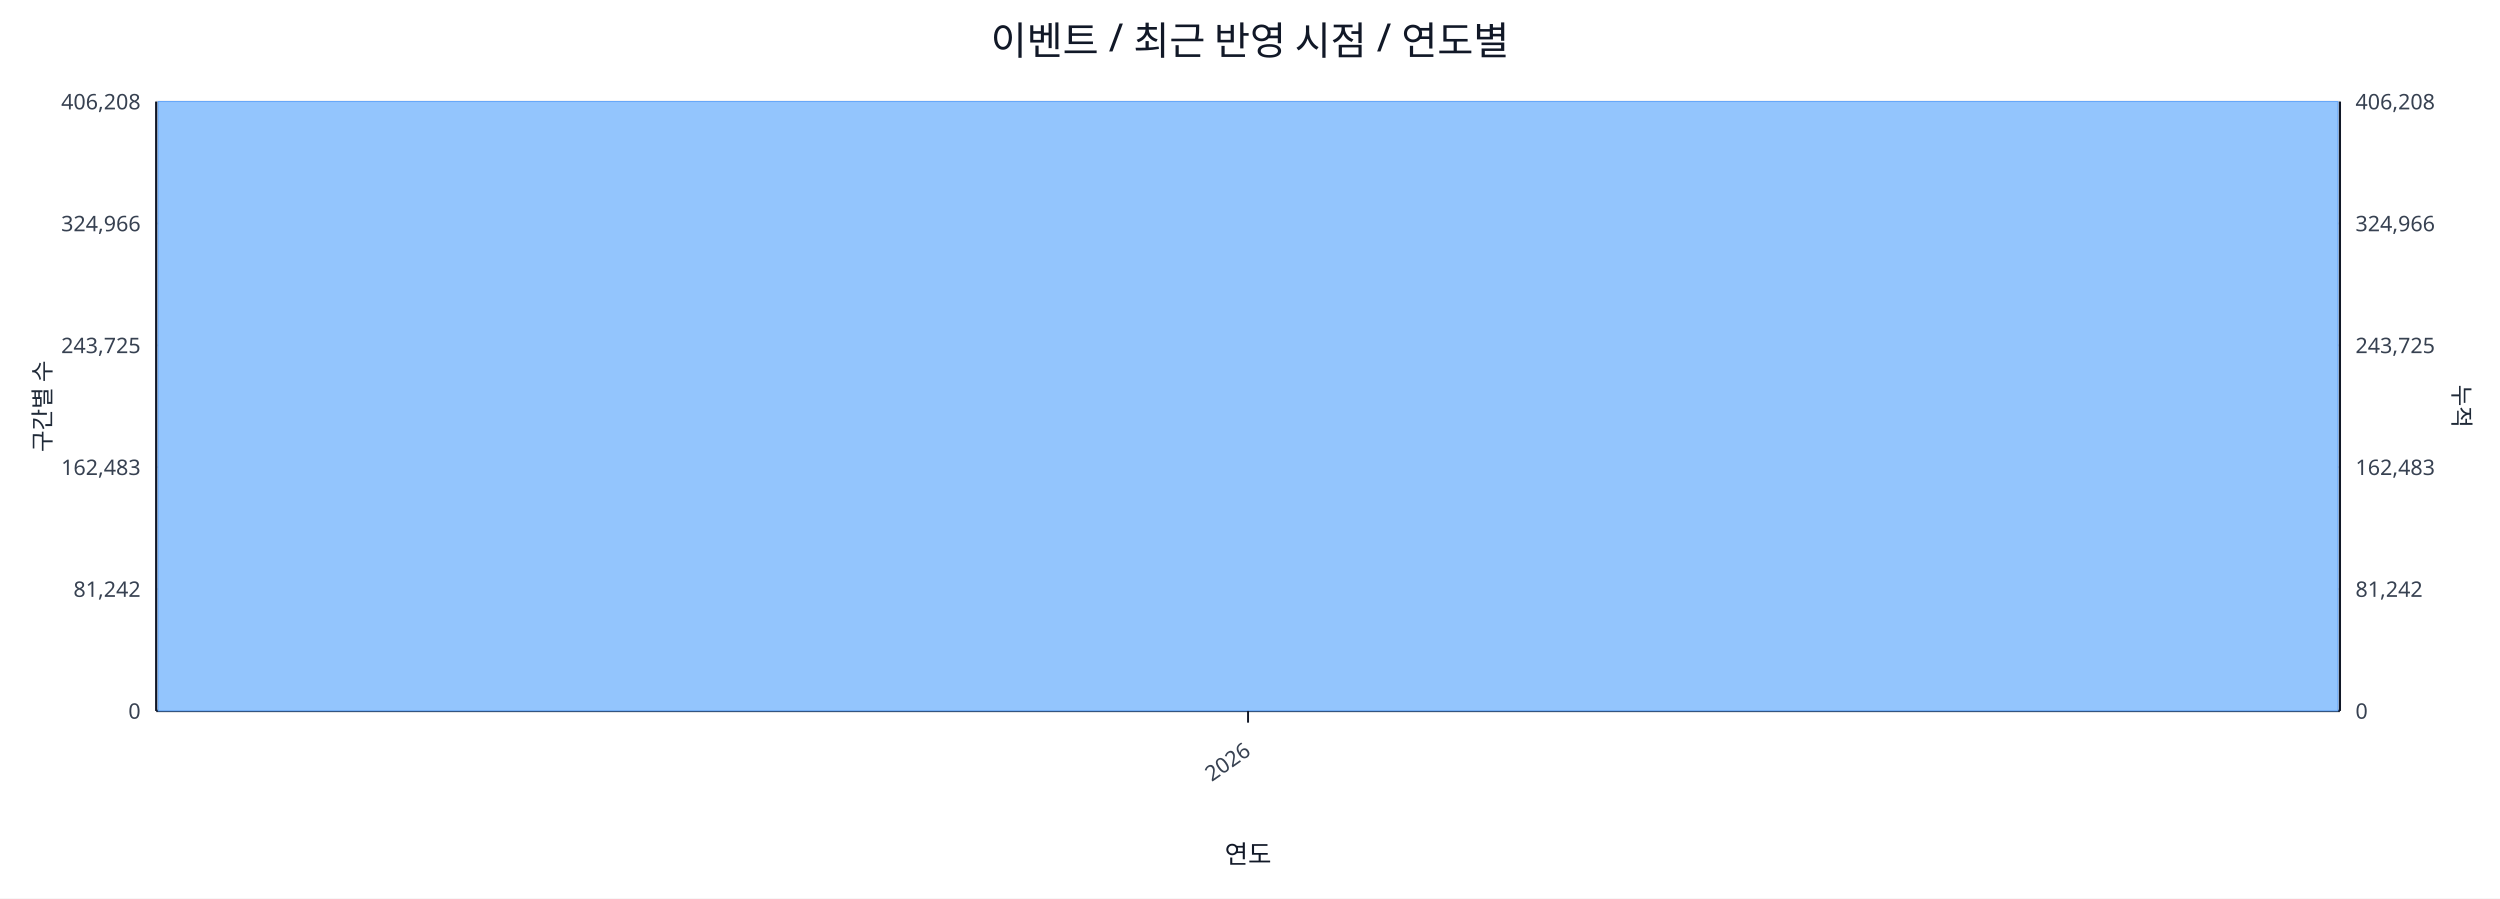
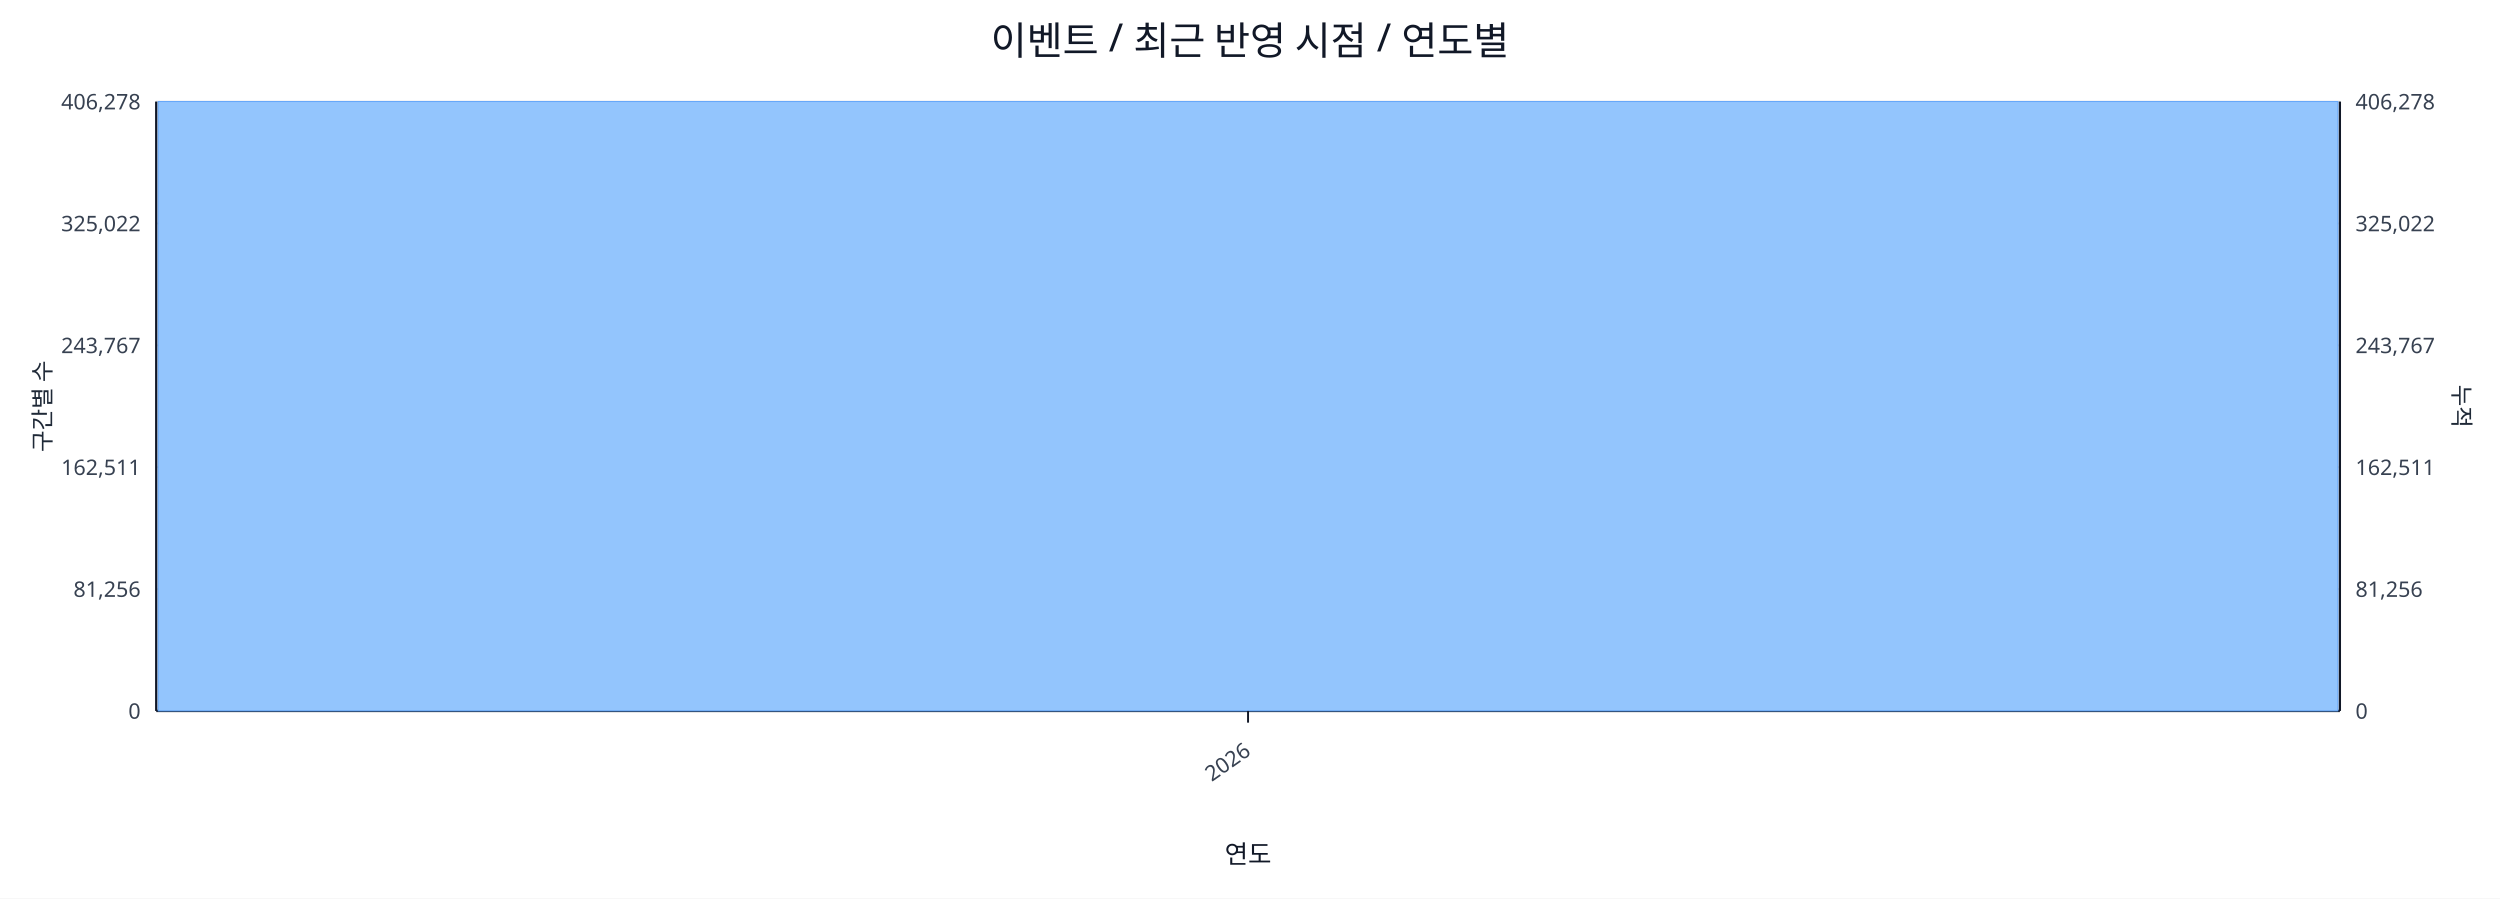
<svg xmlns="http://www.w3.org/2000/svg" width="1280" height="460" viewBox="0 0 1280 460">
  <rect x="0" y="0" width="100%" height="100%" fill="#ffffff" />
  <text x="640.0" y="28" font-size="20" text-anchor="middle" font-family="sans-serif" fill="#111827">이벤트 / 최근 반영 시점 / 연도별</text>
  <line x1="80.0" y1="52.0" x2="1198.0" y2="52.0" stroke="#e5e7eb" stroke-width="1" />
-   <text x="72.0" y="56.0" font-size="11" text-anchor="end" font-family="sans-serif" fill="#374151">406,208</text>
-   <text x="1206.0" y="56.0" font-size="11" text-anchor="start" font-family="sans-serif" fill="#374151">406,208</text>
+   <text x="72.0" y="56.0" font-size="11" text-anchor="end" font-family="sans-serif" fill="#374151">406,278</text>
+   <text x="1206.0" y="56.0" font-size="11" text-anchor="start" font-family="sans-serif" fill="#374151">406,278</text>
  <line x1="80.0" y1="114.4" x2="1198.0" y2="114.4" stroke="#e5e7eb" stroke-width="1" />
-   <text x="72.0" y="118.4" font-size="11" text-anchor="end" font-family="sans-serif" fill="#374151">324,966</text>
-   <text x="1206.0" y="118.4" font-size="11" text-anchor="start" font-family="sans-serif" fill="#374151">324,966</text>
+   <text x="72.0" y="118.4" font-size="11" text-anchor="end" font-family="sans-serif" fill="#374151">325,022</text>
+   <text x="1206.0" y="118.4" font-size="11" text-anchor="start" font-family="sans-serif" fill="#374151">325,022</text>
  <line x1="80.0" y1="176.8" x2="1198.0" y2="176.8" stroke="#e5e7eb" stroke-width="1" />
-   <text x="72.0" y="180.8" font-size="11" text-anchor="end" font-family="sans-serif" fill="#374151">243,725</text>
-   <text x="1206.0" y="180.8" font-size="11" text-anchor="start" font-family="sans-serif" fill="#374151">243,725</text>
+   <text x="72.0" y="180.8" font-size="11" text-anchor="end" font-family="sans-serif" fill="#374151">243,767</text>
+   <text x="1206.0" y="180.8" font-size="11" text-anchor="start" font-family="sans-serif" fill="#374151">243,767</text>
  <line x1="80.0" y1="239.2" x2="1198.0" y2="239.2" stroke="#e5e7eb" stroke-width="1" />
-   <text x="72.0" y="243.2" font-size="11" text-anchor="end" font-family="sans-serif" fill="#374151">162,483</text>
-   <text x="1206.0" y="243.2" font-size="11" text-anchor="start" font-family="sans-serif" fill="#374151">162,483</text>
+   <text x="72.0" y="243.2" font-size="11" text-anchor="end" font-family="sans-serif" fill="#374151">162,511</text>
+   <text x="1206.0" y="243.2" font-size="11" text-anchor="start" font-family="sans-serif" fill="#374151">162,511</text>
  <line x1="80.0" y1="301.6" x2="1198.0" y2="301.6" stroke="#e5e7eb" stroke-width="1" />
-   <text x="72.0" y="305.6" font-size="11" text-anchor="end" font-family="sans-serif" fill="#374151">81,242</text>
-   <text x="1206.0" y="305.6" font-size="11" text-anchor="start" font-family="sans-serif" fill="#374151">81,242</text>
+   <text x="72.0" y="305.6" font-size="11" text-anchor="end" font-family="sans-serif" fill="#374151">81,256</text>
+   <text x="1206.0" y="305.6" font-size="11" text-anchor="start" font-family="sans-serif" fill="#374151">81,256</text>
  <line x1="80.0" y1="364.0" x2="1198.0" y2="364.0" stroke="#e5e7eb" stroke-width="1" />
  <text x="72.0" y="368.0" font-size="11" text-anchor="end" font-family="sans-serif" fill="#374151">0</text>
  <text x="1206.0" y="368.0" font-size="11" text-anchor="start" font-family="sans-serif" fill="#374151">0</text>
  <line x1="80.0" y1="364.0" x2="1198.0" y2="364.0" stroke="#111827" stroke-width="1.2" />
  <line x1="80.0" y1="52.0" x2="80.0" y2="364.0" stroke="#111827" stroke-width="1.2" />
  <line x1="1198.0" y1="52.0" x2="1198.0" y2="364.0" stroke="#111827" stroke-width="1.2" />
  <rect x="81.0" y="52.0" width="1116.0" height="312.0" fill="#93c5fd" stroke="#60a5fa" stroke-width="0.5" />
  <polyline fill="none" stroke="#ef4444" stroke-width="2" points="639.0,52.0" />
  <line x1="639.0" y1="364.0" x2="639.0" y2="370.0" stroke="#111827" stroke-width="1" />
  <text x="641.0" y="386.0" font-size="11" text-anchor="end" transform="rotate(-35 641.0 386.0)" font-family="sans-serif" fill="#374151">2026</text>
  <text x="26" y="208.0" font-size="12" transform="rotate(-90 26 208.0)" text-anchor="middle" font-family="sans-serif" fill="#1f2937">구간별 수</text>
  <text x="1256.0" y="208.0" font-size="12" transform="rotate(90 1256.0 208.0)" text-anchor="middle" font-family="sans-serif" fill="#1f2937">누적</text>
  <text x="639.0" y="442.0" font-size="13" text-anchor="middle" font-family="sans-serif" fill="#111827">연도</text>
</svg>
